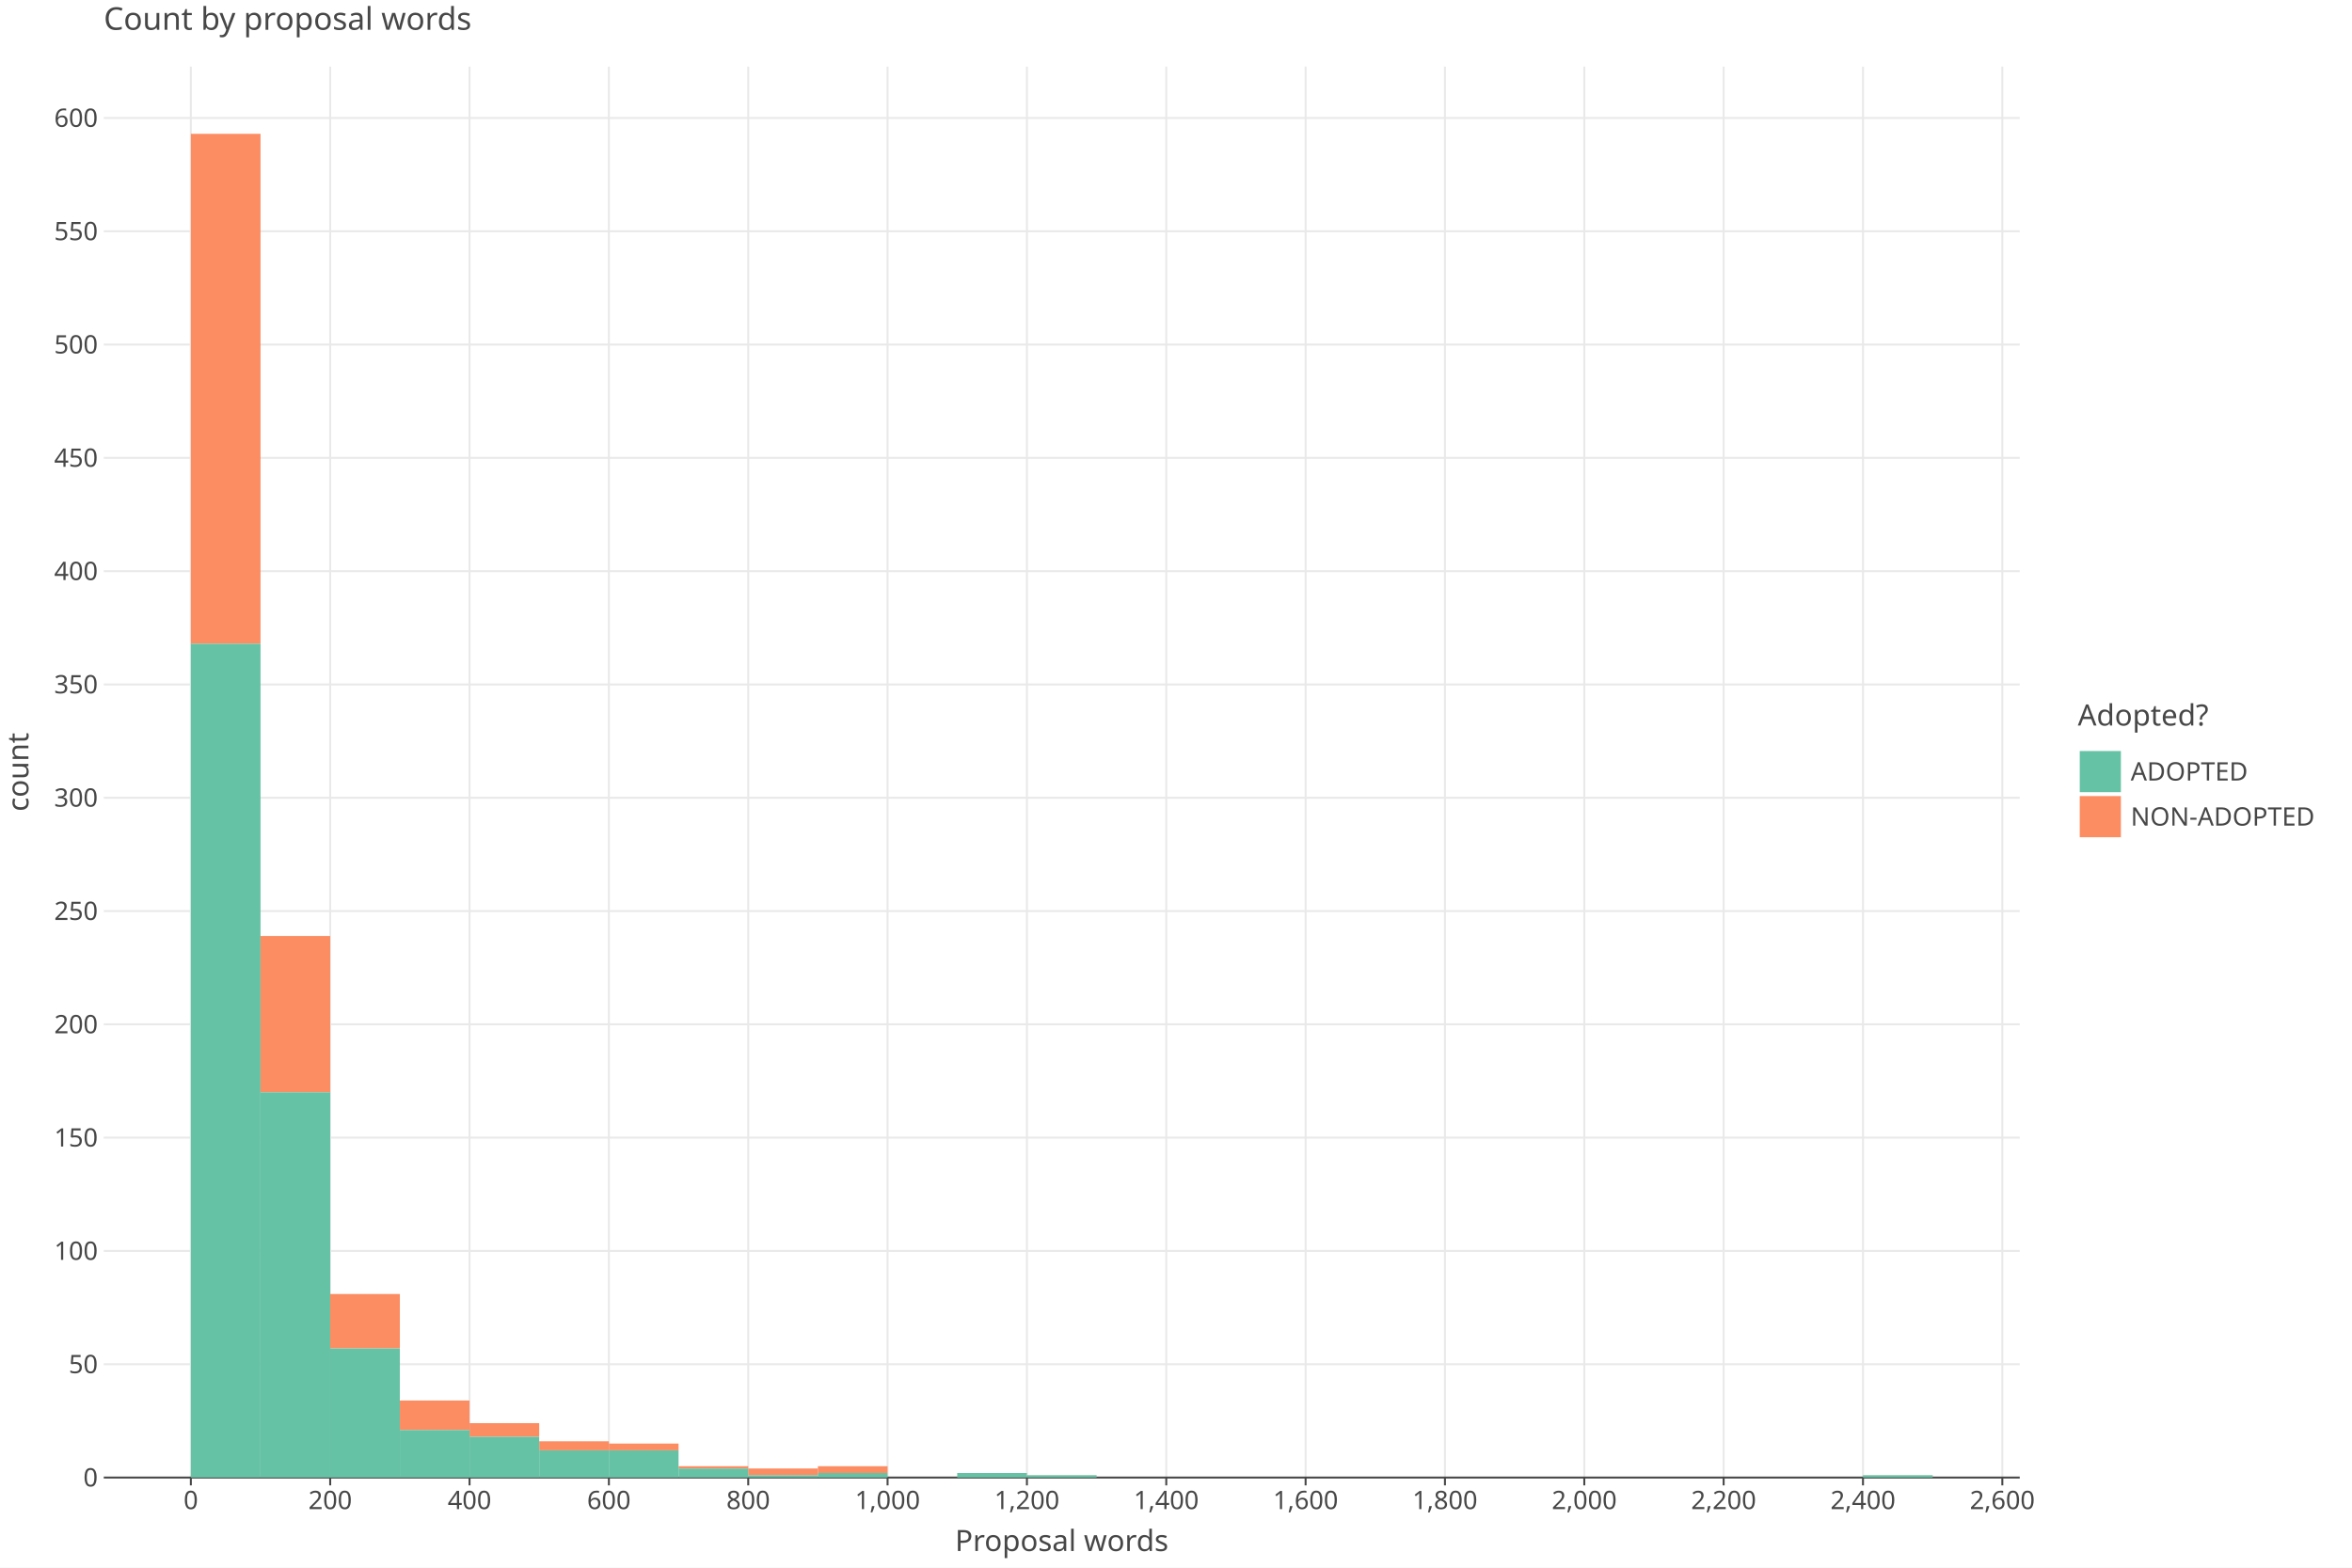
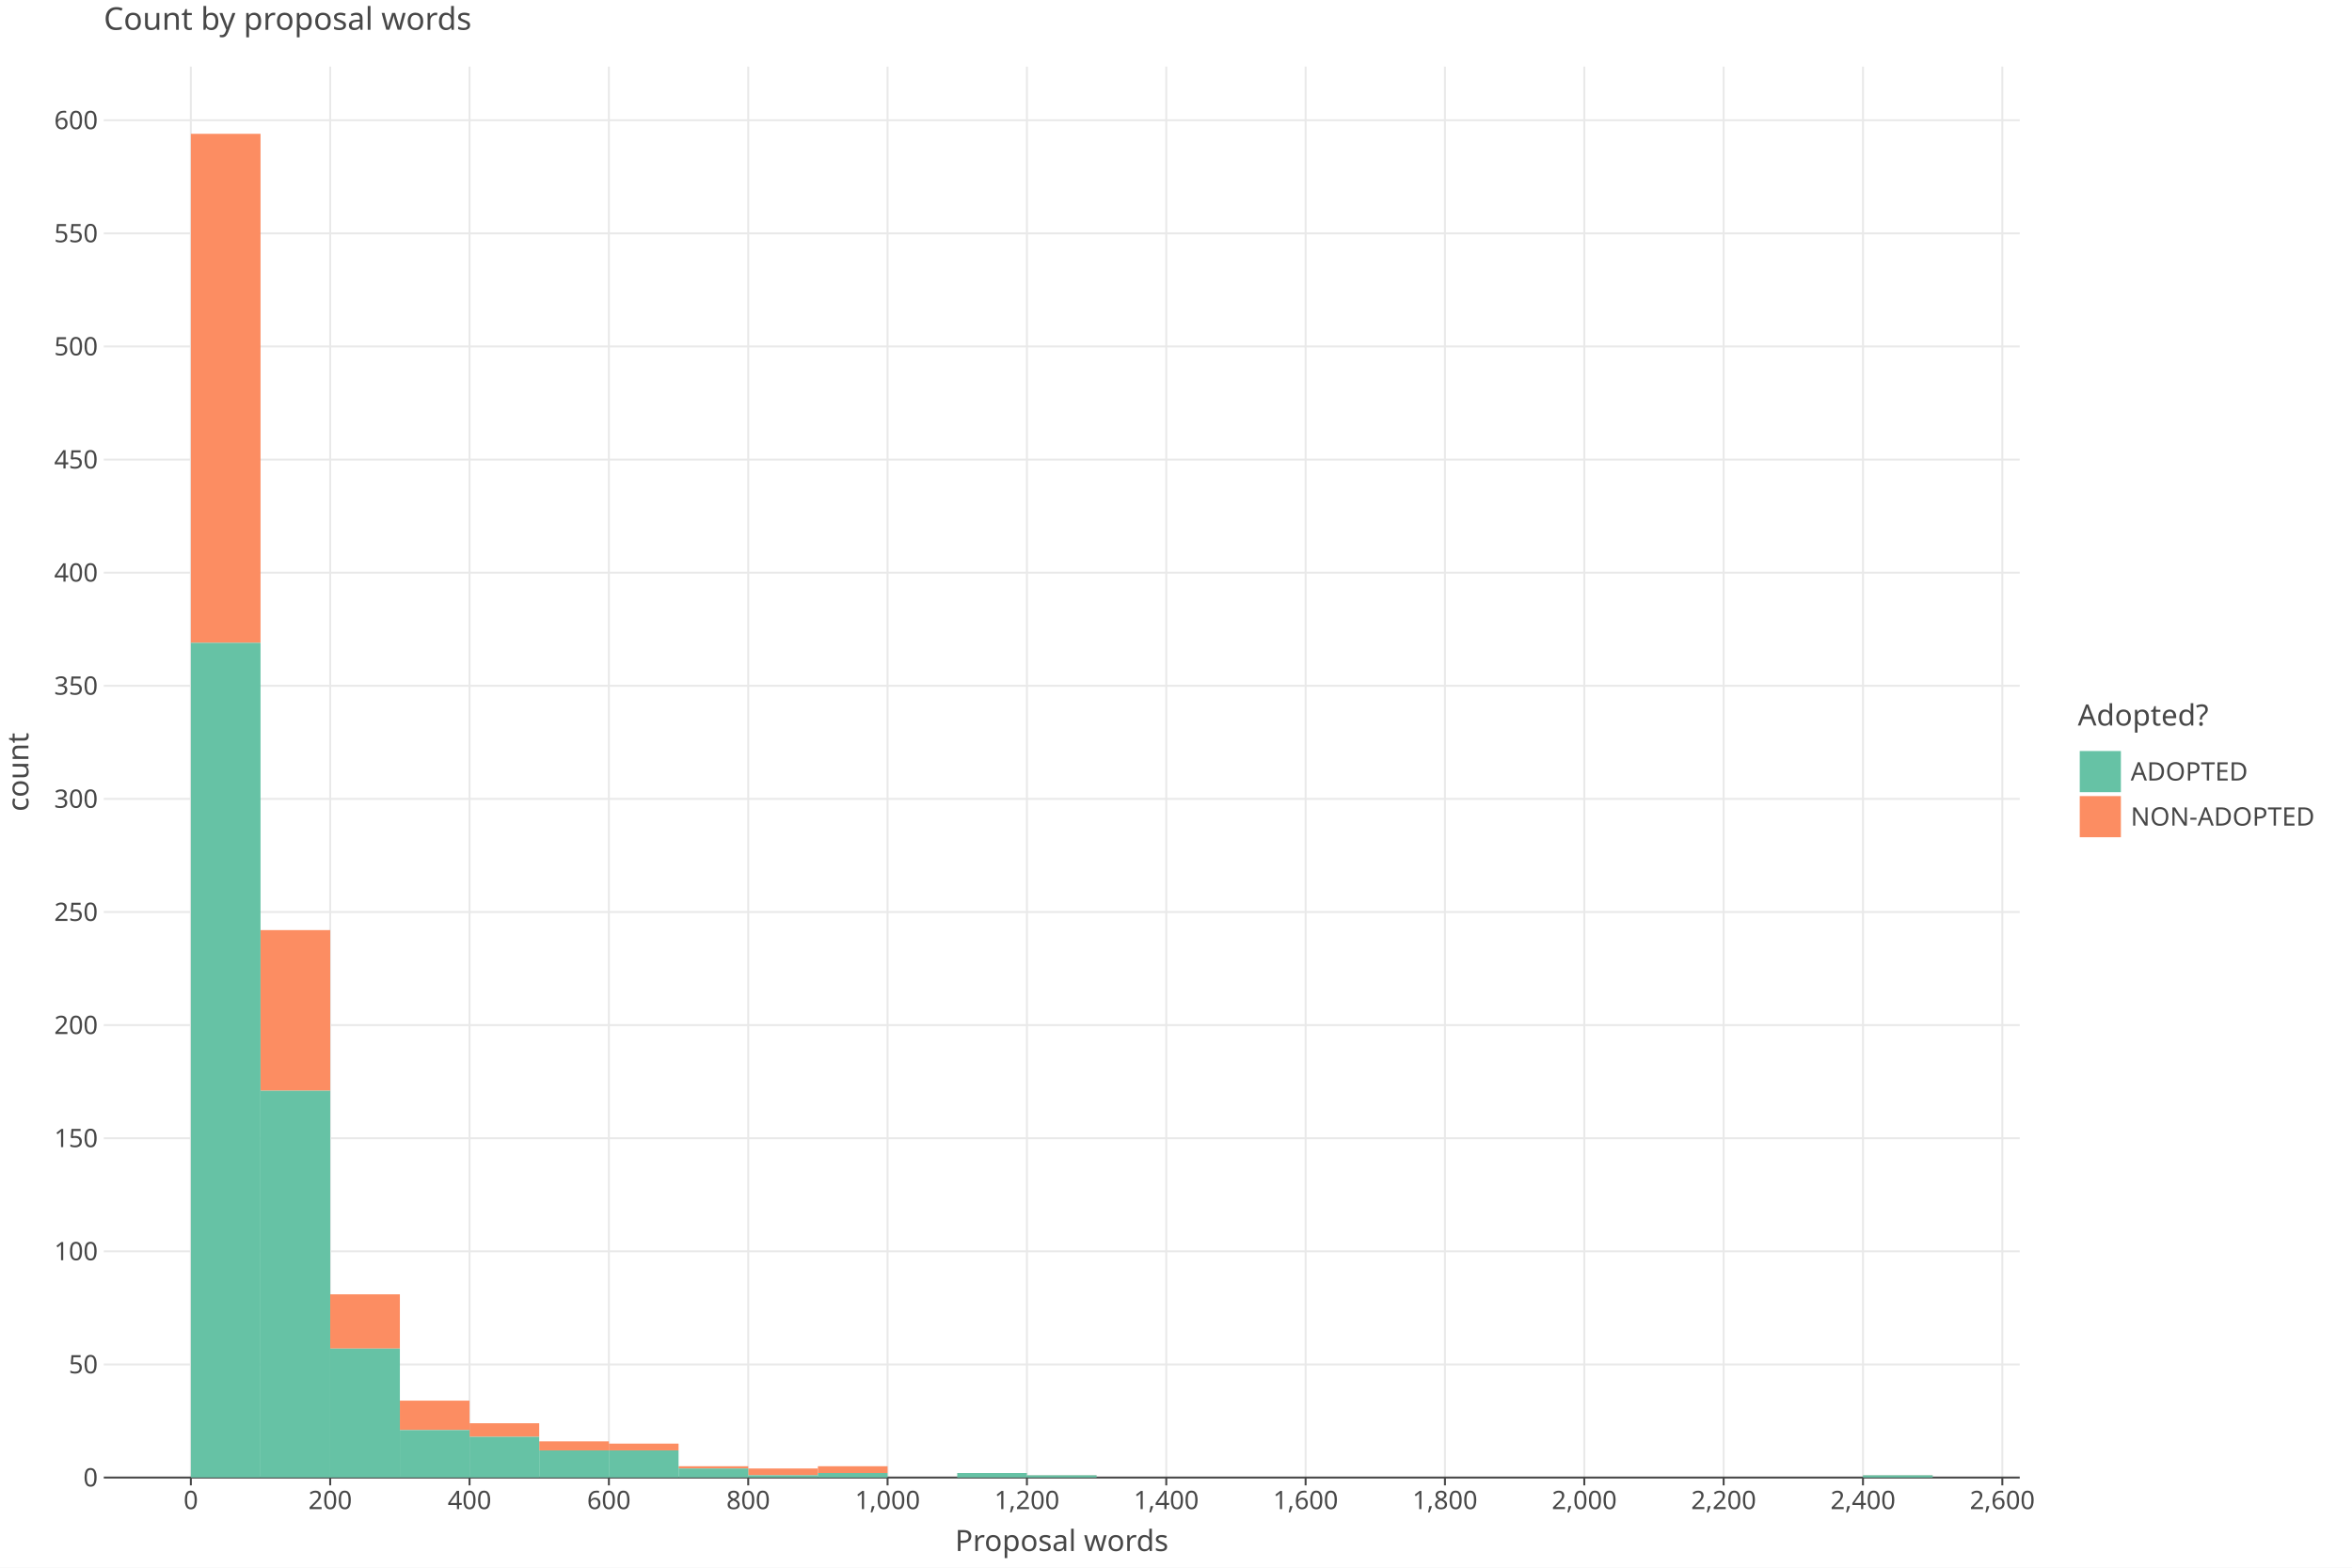
<svg xmlns="http://www.w3.org/2000/svg" class="plt-container" width="1200.0" height="800.0">
  <style type="text/css">
  .plt-container {
   font-family: Lucida Grande, sans-serif;
   user-select: none;
   -webkit-user-select: none;
   -moz-user-select: none;
   -ms-user-select: none;
}
text {
   text-rendering: optimizeLegibility;
}
- #p53F7a2 .plot-title {
+ #p2dSsva .plot-title {
   fill: #474747;
   font-family: Lucida Grande, sans-serif;
   font-size: 16.0px;
   font-weight: normal;
   font-style: normal;   
}
- #p53F7a2 .plot-subtitle {
+ #p2dSsva .plot-subtitle {
   fill: #474747;
   font-family: Lucida Grande, sans-serif;
   font-size: 15.0px;
   font-weight: normal;
   font-style: normal;   
}
- #p53F7a2 .plot-caption {
-    fill: #474747;
-    font-family: Lucida Grande, sans-serif;
-    font-size: 13.0px;
-    font-weight: normal;
-    font-style: normal;   
- }
- #p53F7a2 .legend-title {
+ #p2dSsva .plot-caption {
+    fill: #474747;
+    font-family: Lucida Grande, sans-serif;
+    font-size: 13.0px;
+    font-weight: normal;
+    font-style: normal;   
+ }
+ #p2dSsva .legend-title {
   fill: #474747;
   font-family: Lucida Grande, sans-serif;
   font-size: 15.0px;
   font-weight: normal;
   font-style: normal;   
}
- #p53F7a2 .legend-item {
-    fill: #474747;
-    font-family: Lucida Grande, sans-serif;
-    font-size: 13.0px;
-    font-weight: normal;
-    font-style: normal;   
- }
- #p53F7a2 .axis-title-x {
+ #p2dSsva .legend-item {
+    fill: #474747;
+    font-family: Lucida Grande, sans-serif;
+    font-size: 13.0px;
+    font-weight: normal;
+    font-style: normal;   
+ }
+ #p2dSsva .axis-title-x {
   fill: #474747;
   font-family: Lucida Grande, sans-serif;
   font-size: 15.0px;
   font-weight: normal;
   font-style: normal;   
}
- #p53F7a2 .axis-text-x {
-    fill: #474747;
-    font-family: Lucida Grande, sans-serif;
-    font-size: 13.0px;
-    font-weight: normal;
-    font-style: normal;   
- }
- #dZFWrZZ .axis-tooltip-text-x {
+ #p2dSsva .axis-text-x {
+    fill: #474747;
+    font-family: Lucida Grande, sans-serif;
+    font-size: 13.0px;
+    font-weight: normal;
+    font-style: normal;   
+ }
+ #d7F00fW .axis-tooltip-text-x {
   fill: #ffffff;
   font-family: Lucida Grande, sans-serif;
   font-size: 13.0px;
   font-weight: normal;
   font-style: normal;   
}
- #p53F7a2 .axis-title-y {
+ #p2dSsva .axis-title-y {
   fill: #474747;
   font-family: Lucida Grande, sans-serif;
   font-size: 15.0px;
   font-weight: normal;
   font-style: normal;   
}
- #p53F7a2 .axis-text-y {
-    fill: #474747;
-    font-family: Lucida Grande, sans-serif;
-    font-size: 13.0px;
-    font-weight: normal;
-    font-style: normal;   
- }
- #dZFWrZZ .axis-tooltip-text-y {
+ #p2dSsva .axis-text-y {
+    fill: #474747;
+    font-family: Lucida Grande, sans-serif;
+    font-size: 13.0px;
+    font-weight: normal;
+    font-style: normal;   
+ }
+ #d7F00fW .axis-tooltip-text-y {
   fill: #ffffff;
   font-family: Lucida Grande, sans-serif;
   font-size: 13.0px;
   font-weight: normal;
   font-style: normal;   
}
- #p53F7a2 .facet-strip-text-x {
-    fill: #474747;
-    font-family: Lucida Grande, sans-serif;
-    font-size: 13.0px;
-    font-weight: normal;
-    font-style: normal;   
- }
- #p53F7a2 .facet-strip-text-y {
-    fill: #474747;
-    font-family: Lucida Grande, sans-serif;
-    font-size: 13.0px;
-    font-weight: normal;
-    font-style: normal;   
- }
- #dZFWrZZ .tooltip-text {
-    fill: #474747;
-    font-family: Lucida Grande, sans-serif;
-    font-size: 13.0px;
-    font-weight: normal;
-    font-style: normal;   
- }
- #dZFWrZZ .tooltip-title {
+ #p2dSsva .facet-strip-text-x {
+    fill: #474747;
+    font-family: Lucida Grande, sans-serif;
+    font-size: 13.0px;
+    font-weight: normal;
+    font-style: normal;   
+ }
+ #p2dSsva .facet-strip-text-y {
+    fill: #474747;
+    font-family: Lucida Grande, sans-serif;
+    font-size: 13.0px;
+    font-weight: normal;
+    font-style: normal;   
+ }
+ #d7F00fW .tooltip-text {
+    fill: #474747;
+    font-family: Lucida Grande, sans-serif;
+    font-size: 13.0px;
+    font-weight: normal;
+    font-style: normal;   
+ }
+ #d7F00fW .tooltip-title {
   fill: #474747;
   font-family: Lucida Grande, sans-serif;
   font-size: 13.0px;
   font-weight: bold;
   font-style: normal;   
}
- #dZFWrZZ .tooltip-label {
+ #d7F00fW .tooltip-label {
   fill: #474747;
   font-family: Lucida Grande, sans-serif;
   font-size: 13.0px;
   font-weight: bold;
   font-style: normal;   
}

  </style>
-   <g id="p53F7a2">
+   <g id="p2dSsva">
    <rect x="0.0" y="0.0" height="800.0" width="1200.0" stroke="rgb(71,71,71)" stroke-opacity="1.0" stroke-width="0.0" fill="rgb(255,255,255)" fill-opacity="1.0">
    </rect>
    <g transform="translate(23.0 34.0 ) ">
      <g transform="translate(29.94182 720.0 ) ">
        <line x1="44.434" y1="-0.0" x2="44.434" y2="-720.0" stroke="rgb(233,233,233)" stroke-opacity="1.0" stroke-width="1.0">
        </line>
        <line x1="115.527" y1="-0.0" x2="115.527" y2="-720.0" stroke="rgb(233,233,233)" stroke-opacity="1.0" stroke-width="1.0">
        </line>
        <line x1="186.621" y1="-0.0" x2="186.621" y2="-720.0" stroke="rgb(233,233,233)" stroke-opacity="1.0" stroke-width="1.0">
        </line>
        <line x1="257.715" y1="-0.0" x2="257.715" y2="-720.0" stroke="rgb(233,233,233)" stroke-opacity="1.0" stroke-width="1.0">
        </line>
        <line x1="328.809" y1="-0.0" x2="328.809" y2="-720.0" stroke="rgb(233,233,233)" stroke-opacity="1.0" stroke-width="1.0">
        </line>
        <line x1="399.903" y1="-0.0" x2="399.903" y2="-720.0" stroke="rgb(233,233,233)" stroke-opacity="1.0" stroke-width="1.0">
        </line>
        <line x1="470.997" y1="-0.0" x2="470.997" y2="-720.0" stroke="rgb(233,233,233)" stroke-opacity="1.0" stroke-width="1.0">
        </line>
        <line x1="542.09" y1="-0.0" x2="542.09" y2="-720.0" stroke="rgb(233,233,233)" stroke-opacity="1.0" stroke-width="1.0">
        </line>
        <line x1="613.184" y1="-0.0" x2="613.184" y2="-720.0" stroke="rgb(233,233,233)" stroke-opacity="1.0" stroke-width="1.0">
        </line>
        <line x1="684.278" y1="-0.0" x2="684.278" y2="-720.0" stroke="rgb(233,233,233)" stroke-opacity="1.0" stroke-width="1.0">
        </line>
        <line x1="755.372" y1="-0.0" x2="755.372" y2="-720.0" stroke="rgb(233,233,233)" stroke-opacity="1.0" stroke-width="1.0">
        </line>
        <line x1="826.466" y1="-0.0" x2="826.466" y2="-720.0" stroke="rgb(233,233,233)" stroke-opacity="1.0" stroke-width="1.0">
        </line>
        <line x1="897.559" y1="-0.0" x2="897.559" y2="-720.0" stroke="rgb(233,233,233)" stroke-opacity="1.0" stroke-width="1.0">
        </line>
        <line x1="968.653" y1="-0.0" x2="968.653" y2="-720.0" stroke="rgb(233,233,233)" stroke-opacity="1.0" stroke-width="1.0">
        </line>
        <g transform="translate(44.43364 0.0 ) ">
          <line stroke-width="1.0" stroke="rgb(71,71,71)" stroke-opacity="1.0" x2="0.0" y2="4.0">
          </line>
          <g transform="translate(0.0 7.0 ) ">
            <text class="axis-text-x" text-anchor="middle" dy="0.7em">
            0
            </text>
          </g>
        </g>
        <g transform="translate(115.5275 0.0 ) ">
          <line stroke-width="1.0" stroke="rgb(71,71,71)" stroke-opacity="1.0" x2="0.0" y2="4.0">
          </line>
          <g transform="translate(0.0 7.0 ) ">
            <text class="axis-text-x" text-anchor="middle" dy="0.7em">
            200
            </text>
          </g>
        </g>
        <g transform="translate(186.6213 0.0 ) ">
          <line stroke-width="1.0" stroke="rgb(71,71,71)" stroke-opacity="1.0" x2="0.0" y2="4.0">
          </line>
          <g transform="translate(0.0 7.0 ) ">
            <text class="axis-text-x" text-anchor="middle" dy="0.7em">
            400
            </text>
          </g>
        </g>
        <g transform="translate(257.7151 0.0 ) ">
          <line stroke-width="1.0" stroke="rgb(71,71,71)" stroke-opacity="1.0" x2="0.0" y2="4.0">
          </line>
          <g transform="translate(0.0 7.0 ) ">
            <text class="axis-text-x" text-anchor="middle" dy="0.7em">
            600
            </text>
          </g>
        </g>
        <g transform="translate(328.8089 0.0 ) ">
          <line stroke-width="1.0" stroke="rgb(71,71,71)" stroke-opacity="1.0" x2="0.0" y2="4.0">
          </line>
          <g transform="translate(0.0 7.0 ) ">
            <text class="axis-text-x" text-anchor="middle" dy="0.7em">
            800
            </text>
          </g>
        </g>
        <g transform="translate(399.9027 0.0 ) ">
          <line stroke-width="1.0" stroke="rgb(71,71,71)" stroke-opacity="1.0" x2="0.0" y2="4.0">
          </line>
          <g transform="translate(0.0 7.0 ) ">
            <text class="axis-text-x" text-anchor="middle" dy="0.7em">
            1,000
            </text>
          </g>
        </g>
        <g transform="translate(470.9965 0.0 ) ">
          <line stroke-width="1.0" stroke="rgb(71,71,71)" stroke-opacity="1.0" x2="0.0" y2="4.0">
          </line>
          <g transform="translate(0.0 7.0 ) ">
            <text class="axis-text-x" text-anchor="middle" dy="0.7em">
            1,200
            </text>
          </g>
        </g>
        <g transform="translate(542.0904 0.0 ) ">
          <line stroke-width="1.0" stroke="rgb(71,71,71)" stroke-opacity="1.0" x2="0.0" y2="4.0">
          </line>
          <g transform="translate(0.0 7.0 ) ">
            <text class="axis-text-x" text-anchor="middle" dy="0.7em">
            1,400
            </text>
          </g>
        </g>
        <g transform="translate(613.1842 0.0 ) ">
          <line stroke-width="1.0" stroke="rgb(71,71,71)" stroke-opacity="1.0" x2="0.0" y2="4.0">
          </line>
          <g transform="translate(0.0 7.0 ) ">
            <text class="axis-text-x" text-anchor="middle" dy="0.7em">
            1,600
            </text>
          </g>
        </g>
        <g transform="translate(684.278 0.0 ) ">
          <line stroke-width="1.0" stroke="rgb(71,71,71)" stroke-opacity="1.0" x2="0.0" y2="4.0">
          </line>
          <g transform="translate(0.0 7.0 ) ">
            <text class="axis-text-x" text-anchor="middle" dy="0.7em">
            1,800
            </text>
          </g>
        </g>
        <g transform="translate(755.3718 0.0 ) ">
          <line stroke-width="1.0" stroke="rgb(71,71,71)" stroke-opacity="1.0" x2="0.0" y2="4.0">
          </line>
          <g transform="translate(0.0 7.0 ) ">
            <text class="axis-text-x" text-anchor="middle" dy="0.7em">
            2,000
            </text>
          </g>
        </g>
        <g transform="translate(826.4656 0.0 ) ">
          <line stroke-width="1.0" stroke="rgb(71,71,71)" stroke-opacity="1.0" x2="0.0" y2="4.0">
          </line>
          <g transform="translate(0.0 7.0 ) ">
            <text class="axis-text-x" text-anchor="middle" dy="0.7em">
            2,200
            </text>
          </g>
        </g>
        <g transform="translate(897.5594 0.0 ) ">
          <line stroke-width="1.0" stroke="rgb(71,71,71)" stroke-opacity="1.0" x2="0.0" y2="4.0">
          </line>
          <g transform="translate(0.0 7.0 ) ">
            <text class="axis-text-x" text-anchor="middle" dy="0.7em">
            2,400
            </text>
          </g>
        </g>
        <g transform="translate(968.6533 0.0 ) ">
          <line stroke-width="1.0" stroke="rgb(71,71,71)" stroke-opacity="1.0" x2="0.0" y2="4.0">
          </line>
          <g transform="translate(0.0 7.0 ) ">
            <text class="axis-text-x" text-anchor="middle" dy="0.7em">
            2,600
            </text>
          </g>
        </g>
        <line x1="0.0" y1="0.0" x2="977.54" y2="0.0" stroke-width="1.0" stroke="rgb(71,71,71)" stroke-opacity="1.0">
        </line>
      </g>
      <g transform="translate(29.94182 0.0 ) ">
-         <line x1="0.0" y1="662.183" x2="977.54" y2="662.183" stroke="rgb(233,233,233)" stroke-opacity="1.0" stroke-width="1.0">
-         </line>
-         <line x1="0.0" y1="604.365" x2="977.54" y2="604.365" stroke="rgb(233,233,233)" stroke-opacity="1.0" stroke-width="1.0">
-         </line>
-         <line x1="0.0" y1="546.548" x2="977.54" y2="546.548" stroke="rgb(233,233,233)" stroke-opacity="1.0" stroke-width="1.0">
-         </line>
-         <line x1="0.0" y1="488.73" x2="977.54" y2="488.73" stroke="rgb(233,233,233)" stroke-opacity="1.0" stroke-width="1.0">
-         </line>
-         <line x1="0.0" y1="430.913" x2="977.54" y2="430.913" stroke="rgb(233,233,233)" stroke-opacity="1.0" stroke-width="1.0">
-         </line>
-         <line x1="0.0" y1="373.096" x2="977.54" y2="373.096" stroke="rgb(233,233,233)" stroke-opacity="1.0" stroke-width="1.0">
-         </line>
-         <line x1="0.0" y1="315.278" x2="977.54" y2="315.278" stroke="rgb(233,233,233)" stroke-opacity="1.0" stroke-width="1.0">
-         </line>
-         <line x1="0.0" y1="257.461" x2="977.54" y2="257.461" stroke="rgb(233,233,233)" stroke-opacity="1.0" stroke-width="1.0">
-         </line>
-         <line x1="0.0" y1="199.643" x2="977.54" y2="199.643" stroke="rgb(233,233,233)" stroke-opacity="1.0" stroke-width="1.0">
-         </line>
-         <line x1="0.0" y1="141.826" x2="977.54" y2="141.826" stroke="rgb(233,233,233)" stroke-opacity="1.0" stroke-width="1.0">
-         </line>
-         <line x1="0.0" y1="84.009" x2="977.54" y2="84.009" stroke="rgb(233,233,233)" stroke-opacity="1.0" stroke-width="1.0">
-         </line>
-         <line x1="0.0" y1="26.191" x2="977.54" y2="26.191" stroke="rgb(233,233,233)" stroke-opacity="1.0" stroke-width="1.0">
+         <line x1="0.0" y1="662.28" x2="977.54" y2="662.28" stroke="rgb(233,233,233)" stroke-opacity="1.0" stroke-width="1.0">
+         </line>
+         <line x1="0.0" y1="604.56" x2="977.54" y2="604.56" stroke="rgb(233,233,233)" stroke-opacity="1.0" stroke-width="1.0">
+         </line>
+         <line x1="0.0" y1="546.84" x2="977.54" y2="546.84" stroke="rgb(233,233,233)" stroke-opacity="1.0" stroke-width="1.0">
+         </line>
+         <line x1="0.0" y1="489.12" x2="977.54" y2="489.12" stroke="rgb(233,233,233)" stroke-opacity="1.0" stroke-width="1.0">
+         </line>
+         <line x1="0.0" y1="431.4" x2="977.54" y2="431.4" stroke="rgb(233,233,233)" stroke-opacity="1.0" stroke-width="1.0">
+         </line>
+         <line x1="0.0" y1="373.68" x2="977.54" y2="373.68" stroke="rgb(233,233,233)" stroke-opacity="1.0" stroke-width="1.0">
+         </line>
+         <line x1="0.0" y1="315.96" x2="977.54" y2="315.96" stroke="rgb(233,233,233)" stroke-opacity="1.0" stroke-width="1.0">
+         </line>
+         <line x1="0.0" y1="258.24" x2="977.54" y2="258.24" stroke="rgb(233,233,233)" stroke-opacity="1.0" stroke-width="1.0">
+         </line>
+         <line x1="0.0" y1="200.519" x2="977.54" y2="200.519" stroke="rgb(233,233,233)" stroke-opacity="1.0" stroke-width="1.0">
+         </line>
+         <line x1="0.0" y1="142.799" x2="977.54" y2="142.799" stroke="rgb(233,233,233)" stroke-opacity="1.0" stroke-width="1.0">
+         </line>
+         <line x1="0.0" y1="85.079" x2="977.54" y2="85.079" stroke="rgb(233,233,233)" stroke-opacity="1.0" stroke-width="1.0">
+         </line>
+         <line x1="0.0" y1="27.359" x2="977.54" y2="27.359" stroke="rgb(233,233,233)" stroke-opacity="1.0" stroke-width="1.0">
        </line>
        <g transform="translate(0.0 720.0 ) ">
          <g transform="translate(-3.0 0.0 ) ">
            <text class="axis-text-y" text-anchor="end" dy="0.35em">
            0
            </text>
          </g>
        </g>
-         <g transform="translate(0.0 662.1826 ) ">
+         <g transform="translate(0.0 662.2799 ) ">
          <g transform="translate(-3.0 0.0 ) ">
            <text class="axis-text-y" text-anchor="end" dy="0.35em">
            50
            </text>
          </g>
        </g>
-         <g transform="translate(0.0 604.3652 ) ">
+         <g transform="translate(0.0 604.5599 ) ">
          <g transform="translate(-3.0 0.0 ) ">
            <text class="axis-text-y" text-anchor="end" dy="0.35em">
            100
            </text>
          </g>
        </g>
-         <g transform="translate(0.0 546.5478 ) ">
+         <g transform="translate(0.0 546.8398 ) ">
          <g transform="translate(-3.0 0.0 ) ">
            <text class="axis-text-y" text-anchor="end" dy="0.35em">
            150
            </text>
          </g>
        </g>
-         <g transform="translate(0.0 488.7304 ) ">
+         <g transform="translate(0.0 489.1198 ) ">
          <g transform="translate(-3.0 0.0 ) ">
            <text class="axis-text-y" text-anchor="end" dy="0.35em">
            200
            </text>
          </g>
        </g>
-         <g transform="translate(0.0 430.913 ) ">
+         <g transform="translate(0.0 431.3997 ) ">
          <g transform="translate(-3.0 0.0 ) ">
            <text class="axis-text-y" text-anchor="end" dy="0.35em">
            250
            </text>
          </g>
        </g>
-         <g transform="translate(0.0 373.0956 ) ">
+         <g transform="translate(0.0 373.6797 ) ">
          <g transform="translate(-3.0 0.0 ) ">
            <text class="axis-text-y" text-anchor="end" dy="0.35em">
            300
            </text>
          </g>
        </g>
-         <g transform="translate(0.0 315.2782 ) ">
+         <g transform="translate(0.0 315.9596 ) ">
          <g transform="translate(-3.0 0.0 ) ">
            <text class="axis-text-y" text-anchor="end" dy="0.35em">
            350
            </text>
          </g>
        </g>
-         <g transform="translate(0.0 257.4609 ) ">
+         <g transform="translate(0.0 258.2395 ) ">
          <g transform="translate(-3.0 0.0 ) ">
            <text class="axis-text-y" text-anchor="end" dy="0.35em">
            400
            </text>
          </g>
        </g>
-         <g transform="translate(0.0 199.6435 ) ">
+         <g transform="translate(0.0 200.5195 ) ">
          <g transform="translate(-3.0 0.0 ) ">
            <text class="axis-text-y" text-anchor="end" dy="0.35em">
            450
            </text>
          </g>
        </g>
-         <g transform="translate(0.0 141.8261 ) ">
+         <g transform="translate(0.0 142.7994 ) ">
          <g transform="translate(-3.0 0.0 ) ">
            <text class="axis-text-y" text-anchor="end" dy="0.35em">
            500
            </text>
          </g>
        </g>
-         <g transform="translate(0.0 84.00867 ) ">
+         <g transform="translate(0.0 85.07937 ) ">
          <g transform="translate(-3.0 0.0 ) ">
            <text class="axis-text-y" text-anchor="end" dy="0.35em">
            550
            </text>
          </g>
        </g>
-         <g transform="translate(0.0 26.19128 ) ">
+         <g transform="translate(0.0 27.35931 ) ">
          <g transform="translate(-3.0 0.0 ) ">
            <text class="axis-text-y" text-anchor="end" dy="0.35em">
            600
            </text>
          </g>
        </g>
      </g>
-       <g transform="translate(29.94182 0.0 ) " clip-path="url(#c5GUOGn)" clip-bounds-jfx="[rect (0.0, 0.0), (977.54, 720.0)]">
+       <g transform="translate(29.94182 0.0 ) " clip-path="url(#czWHdSe)" clip-bounds-jfx="[rect (0.0, 0.0), (977.54, 720.0)]">
        <defs>
-           <clipPath id="c5GUOGn">
+           <clipPath id="czWHdSe">
            <rect x="0.0" y="0.0" width="977.54" height="720.0">
            </rect>
          </clipPath>
        </defs>
-         <rect x="897.559" y="718.844" height="0.1" width="35.547" stroke="rgb(0,0,0)" stroke-opacity="0.0" fill="rgb(252,141,98)" fill-opacity="1.0" stroke-width="1.0">
+         <rect x="897.559" y="718.846" height="0.1" width="35.547" stroke="rgb(0,0,0)" stroke-opacity="0.0" fill="rgb(252,141,98)" fill-opacity="1.0" stroke-width="1.0">
        </rect>
        <rect x="862.013" y="720.0" height="0.1" width="35.547" stroke="rgb(0,0,0)" stroke-opacity="0.0" fill="rgb(252,141,98)" fill-opacity="1.0" stroke-width="1.0">
        </rect>
        <rect x="826.466" y="720.0" height="0.1" width="35.547" stroke="rgb(0,0,0)" stroke-opacity="0.0" fill="rgb(252,141,98)" fill-opacity="1.0" stroke-width="1.0">
        </rect>
        <rect x="790.919" y="720.0" height="0.1" width="35.547" stroke="rgb(0,0,0)" stroke-opacity="0.0" fill="rgb(252,141,98)" fill-opacity="1.0" stroke-width="1.0">
        </rect>
        <rect x="755.372" y="720.0" height="0.1" width="35.547" stroke="rgb(0,0,0)" stroke-opacity="0.0" fill="rgb(252,141,98)" fill-opacity="1.0" stroke-width="1.0">
        </rect>
        <rect x="719.825" y="720.0" height="0.1" width="35.547" stroke="rgb(0,0,0)" stroke-opacity="0.0" fill="rgb(252,141,98)" fill-opacity="1.0" stroke-width="1.0">
        </rect>
        <rect x="684.278" y="720.0" height="0.1" width="35.547" stroke="rgb(0,0,0)" stroke-opacity="0.0" fill="rgb(252,141,98)" fill-opacity="1.0" stroke-width="1.0">
        </rect>
        <rect x="648.731" y="720.0" height="0.1" width="35.547" stroke="rgb(0,0,0)" stroke-opacity="0.0" fill="rgb(252,141,98)" fill-opacity="1.0" stroke-width="1.0">
        </rect>
        <rect x="613.184" y="720.0" height="0.1" width="35.547" stroke="rgb(0,0,0)" stroke-opacity="0.0" fill="rgb(252,141,98)" fill-opacity="1.0" stroke-width="1.0">
        </rect>
        <rect x="577.637" y="720.0" height="0.1" width="35.547" stroke="rgb(0,0,0)" stroke-opacity="0.0" fill="rgb(252,141,98)" fill-opacity="1.0" stroke-width="1.0">
        </rect>
        <rect x="542.09" y="720.0" height="0.1" width="35.547" stroke="rgb(0,0,0)" stroke-opacity="0.0" fill="rgb(252,141,98)" fill-opacity="1.0" stroke-width="1.0">
        </rect>
        <rect x="506.543" y="720.0" height="0.1" width="35.547" stroke="rgb(0,0,0)" stroke-opacity="0.0" fill="rgb(252,141,98)" fill-opacity="1.0" stroke-width="1.0">
        </rect>
-         <rect x="470.997" y="718.844" height="0.1" width="35.547" stroke="rgb(0,0,0)" stroke-opacity="0.0" fill="rgb(252,141,98)" fill-opacity="1.0" stroke-width="1.0">
-         </rect>
-         <rect x="435.45" y="717.687" height="0.1" width="35.547" stroke="rgb(0,0,0)" stroke-opacity="0.0" fill="rgb(252,141,98)" fill-opacity="1.0" stroke-width="1.0">
+         <rect x="470.997" y="718.846" height="0.1" width="35.547" stroke="rgb(0,0,0)" stroke-opacity="0.0" fill="rgb(252,141,98)" fill-opacity="1.0" stroke-width="1.0">
+         </rect>
+         <rect x="435.45" y="717.691" height="0.1" width="35.547" stroke="rgb(0,0,0)" stroke-opacity="0.0" fill="rgb(252,141,98)" fill-opacity="1.0" stroke-width="1.0">
        </rect>
        <rect x="399.903" y="720.0" height="0.1" width="35.547" stroke="rgb(0,0,0)" stroke-opacity="0.0" fill="rgb(252,141,98)" fill-opacity="1.0" stroke-width="1.0">
        </rect>
-         <rect x="364.356" y="714.218" height="3.469" width="35.547" stroke="rgb(0,0,0)" stroke-opacity="0.0" fill="rgb(252,141,98)" fill-opacity="1.0" stroke-width="1.0">
-         </rect>
-         <rect x="328.809" y="715.375" height="3.469" width="35.547" stroke="rgb(0,0,0)" stroke-opacity="0.0" fill="rgb(252,141,98)" fill-opacity="1.0" stroke-width="1.0">
-         </rect>
-         <rect x="293.262" y="714.218" height="1.156" width="35.547" stroke="rgb(0,0,0)" stroke-opacity="0.0" fill="rgb(252,141,98)" fill-opacity="1.0" stroke-width="1.0">
-         </rect>
-         <rect x="257.715" y="702.655" height="3.469" width="35.547" stroke="rgb(0,0,0)" stroke-opacity="0.0" fill="rgb(252,141,98)" fill-opacity="1.0" stroke-width="1.0">
-         </rect>
-         <rect x="222.168" y="701.498" height="4.625" width="35.547" stroke="rgb(0,0,0)" stroke-opacity="0.0" fill="rgb(252,141,98)" fill-opacity="1.0" stroke-width="1.0">
-         </rect>
-         <rect x="186.621" y="692.248" height="6.938" width="35.547" stroke="rgb(0,0,0)" stroke-opacity="0.0" fill="rgb(252,141,98)" fill-opacity="1.0" stroke-width="1.0">
-         </rect>
-         <rect x="151.074" y="680.684" height="15.033" width="35.547" stroke="rgb(0,0,0)" stroke-opacity="0.0" fill="rgb(252,141,98)" fill-opacity="1.0" stroke-width="1.0">
-         </rect>
-         <rect x="115.527" y="626.336" height="27.752" width="35.547" stroke="rgb(0,0,0)" stroke-opacity="0.0" fill="rgb(252,141,98)" fill-opacity="1.0" stroke-width="1.0">
-         </rect>
-         <rect x="79.981" y="443.633" height="79.788" width="35.547" stroke="rgb(0,0,0)" stroke-opacity="0.0" fill="rgb(252,141,98)" fill-opacity="1.0" stroke-width="1.0">
-         </rect>
-         <rect x="44.434" y="34.286" height="260.178" width="35.547" stroke="rgb(0,0,0)" stroke-opacity="0.0" fill="rgb(252,141,98)" fill-opacity="1.0" stroke-width="1.0">
-         </rect>
-         <rect x="897.559" y="718.844" height="1.156" width="35.547" stroke="rgb(0,0,0)" stroke-opacity="0.0" fill="rgb(102,194,165)" fill-opacity="1.0" stroke-width="1.0">
+         <rect x="364.356" y="714.228" height="3.463" width="35.547" stroke="rgb(0,0,0)" stroke-opacity="0.0" fill="rgb(252,141,98)" fill-opacity="1.0" stroke-width="1.0">
+         </rect>
+         <rect x="328.809" y="715.382" height="3.463" width="35.547" stroke="rgb(0,0,0)" stroke-opacity="0.0" fill="rgb(252,141,98)" fill-opacity="1.0" stroke-width="1.0">
+         </rect>
+         <rect x="293.262" y="714.228" height="1.154" width="35.547" stroke="rgb(0,0,0)" stroke-opacity="0.0" fill="rgb(252,141,98)" fill-opacity="1.0" stroke-width="1.0">
+         </rect>
+         <rect x="257.715" y="702.684" height="3.463" width="35.547" stroke="rgb(0,0,0)" stroke-opacity="0.0" fill="rgb(252,141,98)" fill-opacity="1.0" stroke-width="1.0">
+         </rect>
+         <rect x="222.168" y="701.53" height="4.618" width="35.547" stroke="rgb(0,0,0)" stroke-opacity="0.0" fill="rgb(252,141,98)" fill-opacity="1.0" stroke-width="1.0">
+         </rect>
+         <rect x="186.621" y="692.294" height="6.926" width="35.547" stroke="rgb(0,0,0)" stroke-opacity="0.0" fill="rgb(252,141,98)" fill-opacity="1.0" stroke-width="1.0">
+         </rect>
+         <rect x="151.074" y="680.75" height="15.007" width="35.547" stroke="rgb(0,0,0)" stroke-opacity="0.0" fill="rgb(252,141,98)" fill-opacity="1.0" stroke-width="1.0">
+         </rect>
+         <rect x="115.527" y="626.494" height="27.706" width="35.547" stroke="rgb(0,0,0)" stroke-opacity="0.0" fill="rgb(252,141,98)" fill-opacity="1.0" stroke-width="1.0">
+         </rect>
+         <rect x="79.981" y="440.635" height="81.962" width="35.547" stroke="rgb(0,0,0)" stroke-opacity="0.0" fill="rgb(252,141,98)" fill-opacity="1.0" stroke-width="1.0">
+         </rect>
+         <rect x="44.434" y="34.286" height="259.74" width="35.547" stroke="rgb(0,0,0)" stroke-opacity="0.0" fill="rgb(252,141,98)" fill-opacity="1.0" stroke-width="1.0">
+         </rect>
+         <rect x="897.559" y="718.846" height="1.154" width="35.547" stroke="rgb(0,0,0)" stroke-opacity="0.0" fill="rgb(102,194,165)" fill-opacity="1.0" stroke-width="1.0">
        </rect>
        <rect x="862.013" y="720.0" height="0.1" width="35.547" stroke="rgb(0,0,0)" stroke-opacity="0.0" fill="rgb(102,194,165)" fill-opacity="1.0" stroke-width="1.0">
        </rect>
        <rect x="826.466" y="720.0" height="0.1" width="35.547" stroke="rgb(0,0,0)" stroke-opacity="0.0" fill="rgb(102,194,165)" fill-opacity="1.0" stroke-width="1.0">
        </rect>
        <rect x="790.919" y="720.0" height="0.1" width="35.547" stroke="rgb(0,0,0)" stroke-opacity="0.0" fill="rgb(102,194,165)" fill-opacity="1.0" stroke-width="1.0">
        </rect>
        <rect x="755.372" y="720.0" height="0.1" width="35.547" stroke="rgb(0,0,0)" stroke-opacity="0.0" fill="rgb(102,194,165)" fill-opacity="1.0" stroke-width="1.0">
        </rect>
        <rect x="719.825" y="720.0" height="0.1" width="35.547" stroke="rgb(0,0,0)" stroke-opacity="0.0" fill="rgb(102,194,165)" fill-opacity="1.0" stroke-width="1.0">
        </rect>
        <rect x="684.278" y="720.0" height="0.1" width="35.547" stroke="rgb(0,0,0)" stroke-opacity="0.0" fill="rgb(102,194,165)" fill-opacity="1.0" stroke-width="1.0">
        </rect>
        <rect x="648.731" y="720.0" height="0.1" width="35.547" stroke="rgb(0,0,0)" stroke-opacity="0.0" fill="rgb(102,194,165)" fill-opacity="1.0" stroke-width="1.0">
        </rect>
        <rect x="613.184" y="720.0" height="0.1" width="35.547" stroke="rgb(0,0,0)" stroke-opacity="0.0" fill="rgb(102,194,165)" fill-opacity="1.0" stroke-width="1.0">
        </rect>
        <rect x="577.637" y="720.0" height="0.1" width="35.547" stroke="rgb(0,0,0)" stroke-opacity="0.0" fill="rgb(102,194,165)" fill-opacity="1.0" stroke-width="1.0">
        </rect>
        <rect x="542.09" y="720.0" height="0.1" width="35.547" stroke="rgb(0,0,0)" stroke-opacity="0.0" fill="rgb(102,194,165)" fill-opacity="1.0" stroke-width="1.0">
        </rect>
        <rect x="506.543" y="720.0" height="0.1" width="35.547" stroke="rgb(0,0,0)" stroke-opacity="0.0" fill="rgb(102,194,165)" fill-opacity="1.0" stroke-width="1.0">
        </rect>
-         <rect x="470.997" y="718.844" height="1.156" width="35.547" stroke="rgb(0,0,0)" stroke-opacity="0.0" fill="rgb(102,194,165)" fill-opacity="1.0" stroke-width="1.0">
-         </rect>
-         <rect x="435.45" y="717.687" height="2.313" width="35.547" stroke="rgb(0,0,0)" stroke-opacity="0.0" fill="rgb(102,194,165)" fill-opacity="1.0" stroke-width="1.0">
+         <rect x="470.997" y="718.846" height="1.154" width="35.547" stroke="rgb(0,0,0)" stroke-opacity="0.0" fill="rgb(102,194,165)" fill-opacity="1.0" stroke-width="1.0">
+         </rect>
+         <rect x="435.45" y="717.691" height="2.309" width="35.547" stroke="rgb(0,0,0)" stroke-opacity="0.0" fill="rgb(102,194,165)" fill-opacity="1.0" stroke-width="1.0">
        </rect>
        <rect x="399.903" y="720.0" height="0.1" width="35.547" stroke="rgb(0,0,0)" stroke-opacity="0.0" fill="rgb(102,194,165)" fill-opacity="1.0" stroke-width="1.0">
        </rect>
-         <rect x="364.356" y="717.687" height="2.313" width="35.547" stroke="rgb(0,0,0)" stroke-opacity="0.0" fill="rgb(102,194,165)" fill-opacity="1.0" stroke-width="1.0">
-         </rect>
-         <rect x="328.809" y="718.844" height="1.156" width="35.547" stroke="rgb(0,0,0)" stroke-opacity="0.0" fill="rgb(102,194,165)" fill-opacity="1.0" stroke-width="1.0">
-         </rect>
-         <rect x="293.262" y="715.375" height="4.625" width="35.547" stroke="rgb(0,0,0)" stroke-opacity="0.0" fill="rgb(102,194,165)" fill-opacity="1.0" stroke-width="1.0">
-         </rect>
-         <rect x="257.715" y="706.124" height="13.876" width="35.547" stroke="rgb(0,0,0)" stroke-opacity="0.0" fill="rgb(102,194,165)" fill-opacity="1.0" stroke-width="1.0">
-         </rect>
-         <rect x="222.168" y="706.124" height="13.876" width="35.547" stroke="rgb(0,0,0)" stroke-opacity="0.0" fill="rgb(102,194,165)" fill-opacity="1.0" stroke-width="1.0">
-         </rect>
-         <rect x="186.621" y="699.186" height="20.814" width="35.547" stroke="rgb(0,0,0)" stroke-opacity="0.0" fill="rgb(102,194,165)" fill-opacity="1.0" stroke-width="1.0">
-         </rect>
-         <rect x="151.074" y="695.717" height="24.283" width="35.547" stroke="rgb(0,0,0)" stroke-opacity="0.0" fill="rgb(102,194,165)" fill-opacity="1.0" stroke-width="1.0">
-         </rect>
-         <rect x="115.527" y="654.088" height="65.912" width="35.547" stroke="rgb(0,0,0)" stroke-opacity="0.0" fill="rgb(102,194,165)" fill-opacity="1.0" stroke-width="1.0">
-         </rect>
-         <rect x="79.981" y="523.421" height="196.579" width="35.547" stroke="rgb(0,0,0)" stroke-opacity="0.0" fill="rgb(102,194,165)" fill-opacity="1.0" stroke-width="1.0">
-         </rect>
-         <rect x="44.434" y="294.464" height="425.536" width="35.547" stroke="rgb(0,0,0)" stroke-opacity="0.0" fill="rgb(102,194,165)" fill-opacity="1.0" stroke-width="1.0">
+         <rect x="364.356" y="717.691" height="2.309" width="35.547" stroke="rgb(0,0,0)" stroke-opacity="0.0" fill="rgb(102,194,165)" fill-opacity="1.0" stroke-width="1.0">
+         </rect>
+         <rect x="328.809" y="718.846" height="1.154" width="35.547" stroke="rgb(0,0,0)" stroke-opacity="0.0" fill="rgb(102,194,165)" fill-opacity="1.0" stroke-width="1.0">
+         </rect>
+         <rect x="293.262" y="715.382" height="4.618" width="35.547" stroke="rgb(0,0,0)" stroke-opacity="0.0" fill="rgb(102,194,165)" fill-opacity="1.0" stroke-width="1.0">
+         </rect>
+         <rect x="257.715" y="706.147" height="13.853" width="35.547" stroke="rgb(0,0,0)" stroke-opacity="0.0" fill="rgb(102,194,165)" fill-opacity="1.0" stroke-width="1.0">
+         </rect>
+         <rect x="222.168" y="706.147" height="13.853" width="35.547" stroke="rgb(0,0,0)" stroke-opacity="0.0" fill="rgb(102,194,165)" fill-opacity="1.0" stroke-width="1.0">
+         </rect>
+         <rect x="186.621" y="699.221" height="20.779" width="35.547" stroke="rgb(0,0,0)" stroke-opacity="0.0" fill="rgb(102,194,165)" fill-opacity="1.0" stroke-width="1.0">
+         </rect>
+         <rect x="151.074" y="695.758" height="24.242" width="35.547" stroke="rgb(0,0,0)" stroke-opacity="0.0" fill="rgb(102,194,165)" fill-opacity="1.0" stroke-width="1.0">
+         </rect>
+         <rect x="115.527" y="654.199" height="65.801" width="35.547" stroke="rgb(0,0,0)" stroke-opacity="0.0" fill="rgb(102,194,165)" fill-opacity="1.0" stroke-width="1.0">
+         </rect>
+         <rect x="79.981" y="522.597" height="197.403" width="35.547" stroke="rgb(0,0,0)" stroke-opacity="0.0" fill="rgb(102,194,165)" fill-opacity="1.0" stroke-width="1.0">
+         </rect>
+         <rect x="44.434" y="294.026" height="425.974" width="35.547" stroke="rgb(0,0,0)" stroke-opacity="0.0" fill="rgb(102,194,165)" fill-opacity="1.0" stroke-width="1.0">
        </rect>
      </g>
    </g>
    <g transform="translate(52.94182 15.2 ) ">
      <text class="plot-title" y="0.0">
      Count by proposal words
      </text>
    </g>
    <g transform="translate(14.5 394.0 ) rotate(-90.0 ) ">
      <text class="axis-title-y" y="0.0" text-anchor="middle">
      count
      </text>
    </g>
    <g transform="translate(541.7118 791.5 ) ">
      <text class="axis-title-x" y="0.0" text-anchor="middle">
      Proposal words
      </text>
    </g>
    <g transform="translate(1050.093 349.75 ) ">
      <rect x="5.0" y="5.0" height="78.5" width="149.518" stroke="rgb(71,71,71)" stroke-opacity="1.0" stroke-width="0.0" fill="rgb(255,255,255)" fill-opacity="1.0">
      </rect>
      <g transform="translate(10.0 10.0 ) ">
        <g transform="translate(0.0 10.5 ) ">
          <text class="legend-title" y="0.0">
          Adopted?
          </text>
        </g>
        <g transform="translate(0.0 22.5 ) ">
          <g transform="">
            <g>
              <rect x="0.0" y="0.0" height="23.0" width="23.0" stroke-width="0.0" fill="rgb(255,255,255)" fill-opacity="1.0">
              </rect>
              <g transform="translate(1.0 1.0 ) ">
                <g>
                  <rect x="0.0" y="0.0" height="21.0" width="21.0" stroke="rgb(0,0,0)" stroke-opacity="0.0" fill="rgb(102,194,165)" fill-opacity="1.0" stroke-width="1.5">
                  </rect>
                </g>
              </g>
              <rect x="0.0" y="0.0" height="23.0" width="23.0" stroke="rgb(255,255,255)" stroke-opacity="1.0" stroke-width="1.0" fill-opacity="0.0">
              </rect>
            </g>
            <g transform="translate(26.9903 16.05 ) ">
              <text class="legend-item" y="0.0">
              ADOPTED
              </text>
            </g>
          </g>
          <g transform="translate(0.0 23.0 ) ">
            <g>
              <rect x="0.0" y="0.0" height="23.0" width="23.0" stroke-width="0.0" fill="rgb(255,255,255)" fill-opacity="1.0">
              </rect>
              <g transform="translate(1.0 1.0 ) ">
                <g>
                  <rect x="0.0" y="0.0" height="21.0" width="21.0" stroke="rgb(0,0,0)" stroke-opacity="0.0" fill="rgb(252,141,98)" fill-opacity="1.0" stroke-width="1.5">
                  </rect>
                </g>
              </g>
              <rect x="0.0" y="0.0" height="23.0" width="23.0" stroke="rgb(255,255,255)" stroke-opacity="1.0" stroke-width="1.0" fill-opacity="0.0">
              </rect>
            </g>
            <g transform="translate(26.9903 16.05 ) ">
              <text class="legend-item" y="0.0">
              NON-ADOPTED
              </text>
            </g>
          </g>
        </g>
      </g>
    </g>
  </g>
-   <g id="dZFWrZZ">
+   <g id="d7F00fW">
  </g>
</svg>
